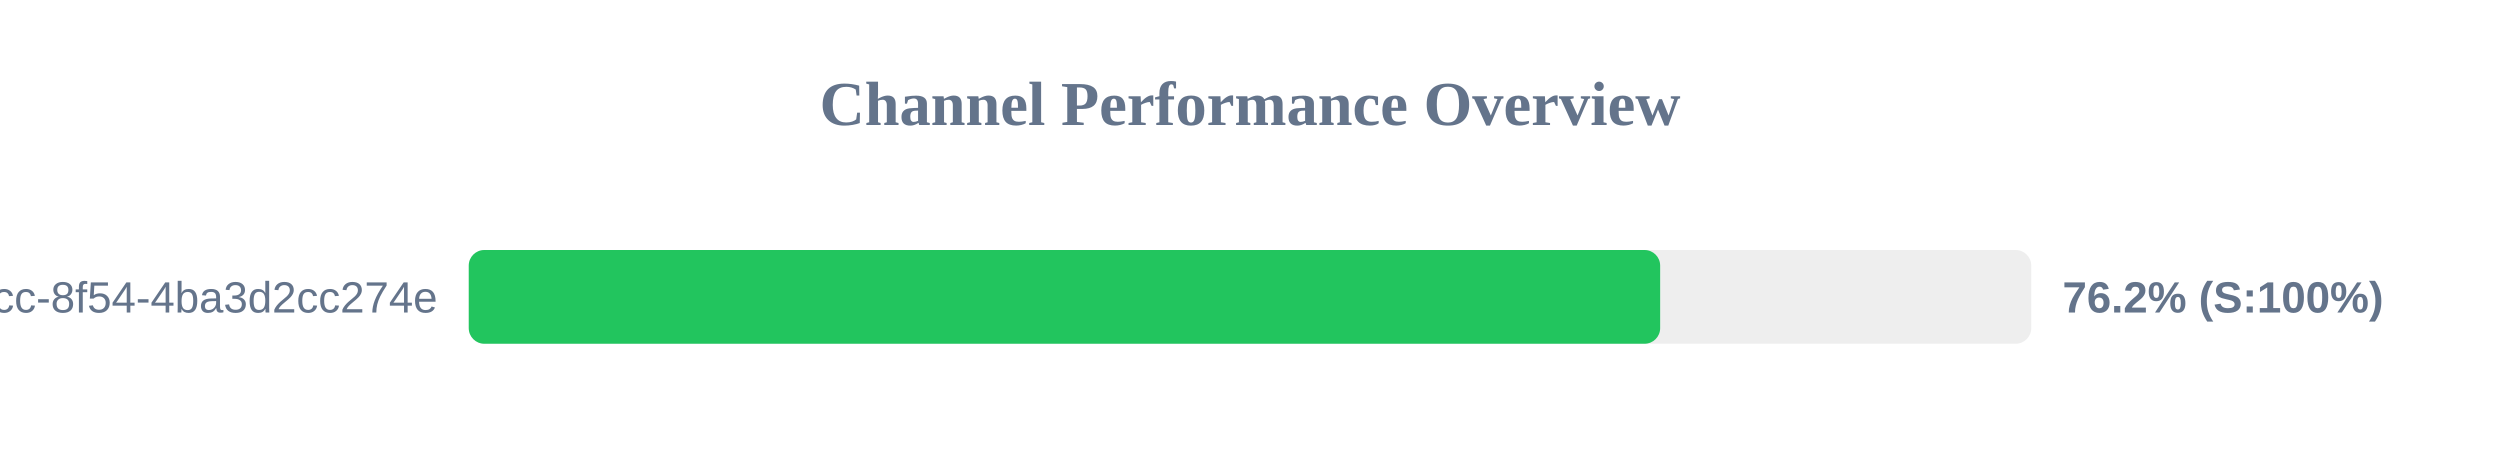
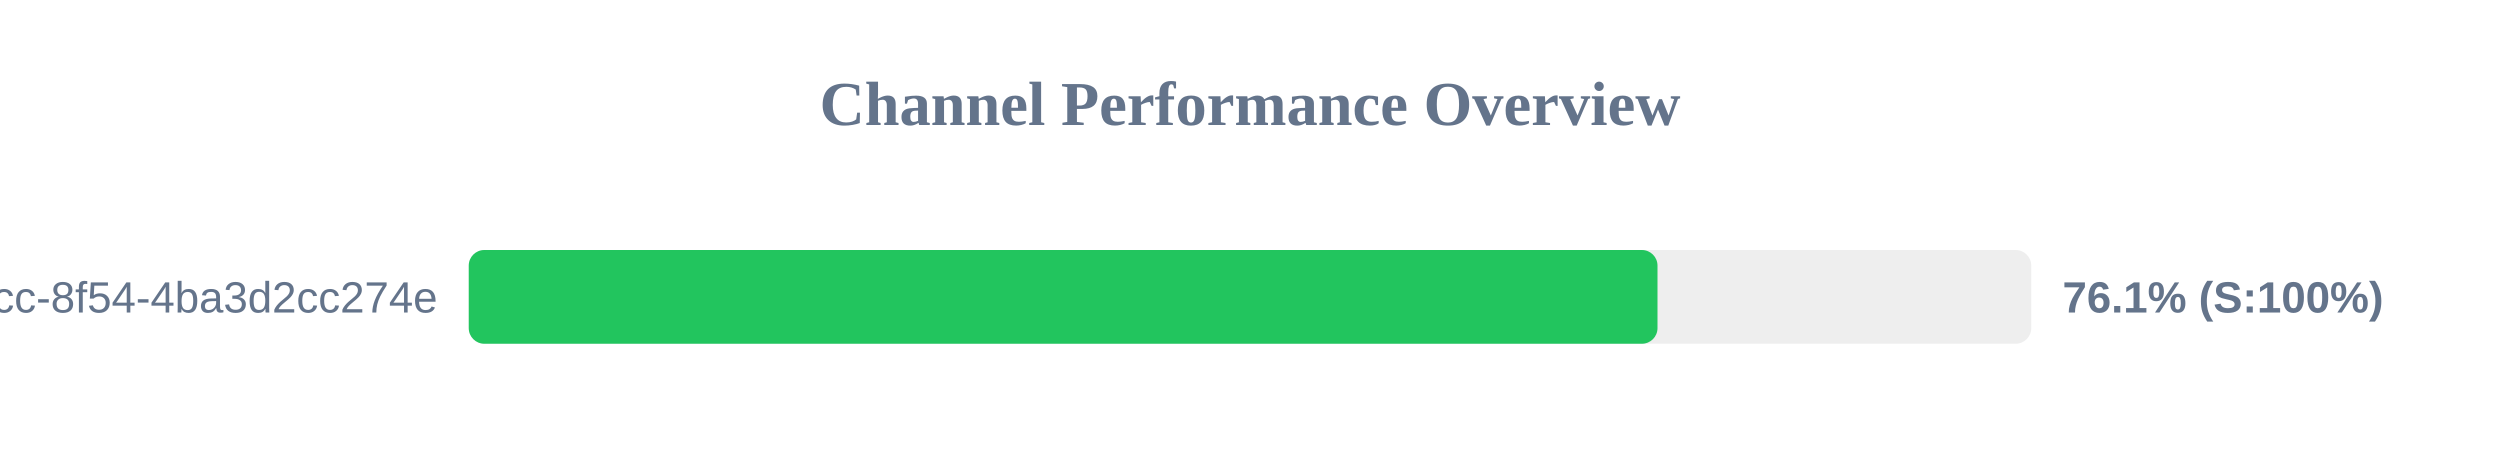
<svg xmlns="http://www.w3.org/2000/svg" width="800" height="150" version="1.1">
  <style>
        .row { font: 14px Arial; fill: #64748b; }
        .score { font: bold 14px Arial; fill: #64748b; }
    </style>
  <text x="400" y="40" text-anchor="middle" font-size="20px" font-weight="bold" fill="#64748b">Channel Performance Overview</text>
  <rect x="150" y="80" width="500" height="30" fill="#eee" rx="5" />
-   <rect x="150" y="80" width="381.25" height="30" fill="#22c55e" rx="5" />
+   <rect x="150" y="80" width="380.4" height="30" fill="#22c55e" rx="5" />
  <text x="140" y="100" text-anchor="end" class="row">?uuid=45cc0b3a-0adb-4dcc-8f54-4ba3d2cc274e</text>
-   <text x="660" y="100" text-anchor="start" class="score">76.2% (S:100%)</text>
+   <text x="660" y="100" text-anchor="start" class="score">76.1% (S:100%)</text>
</svg>
